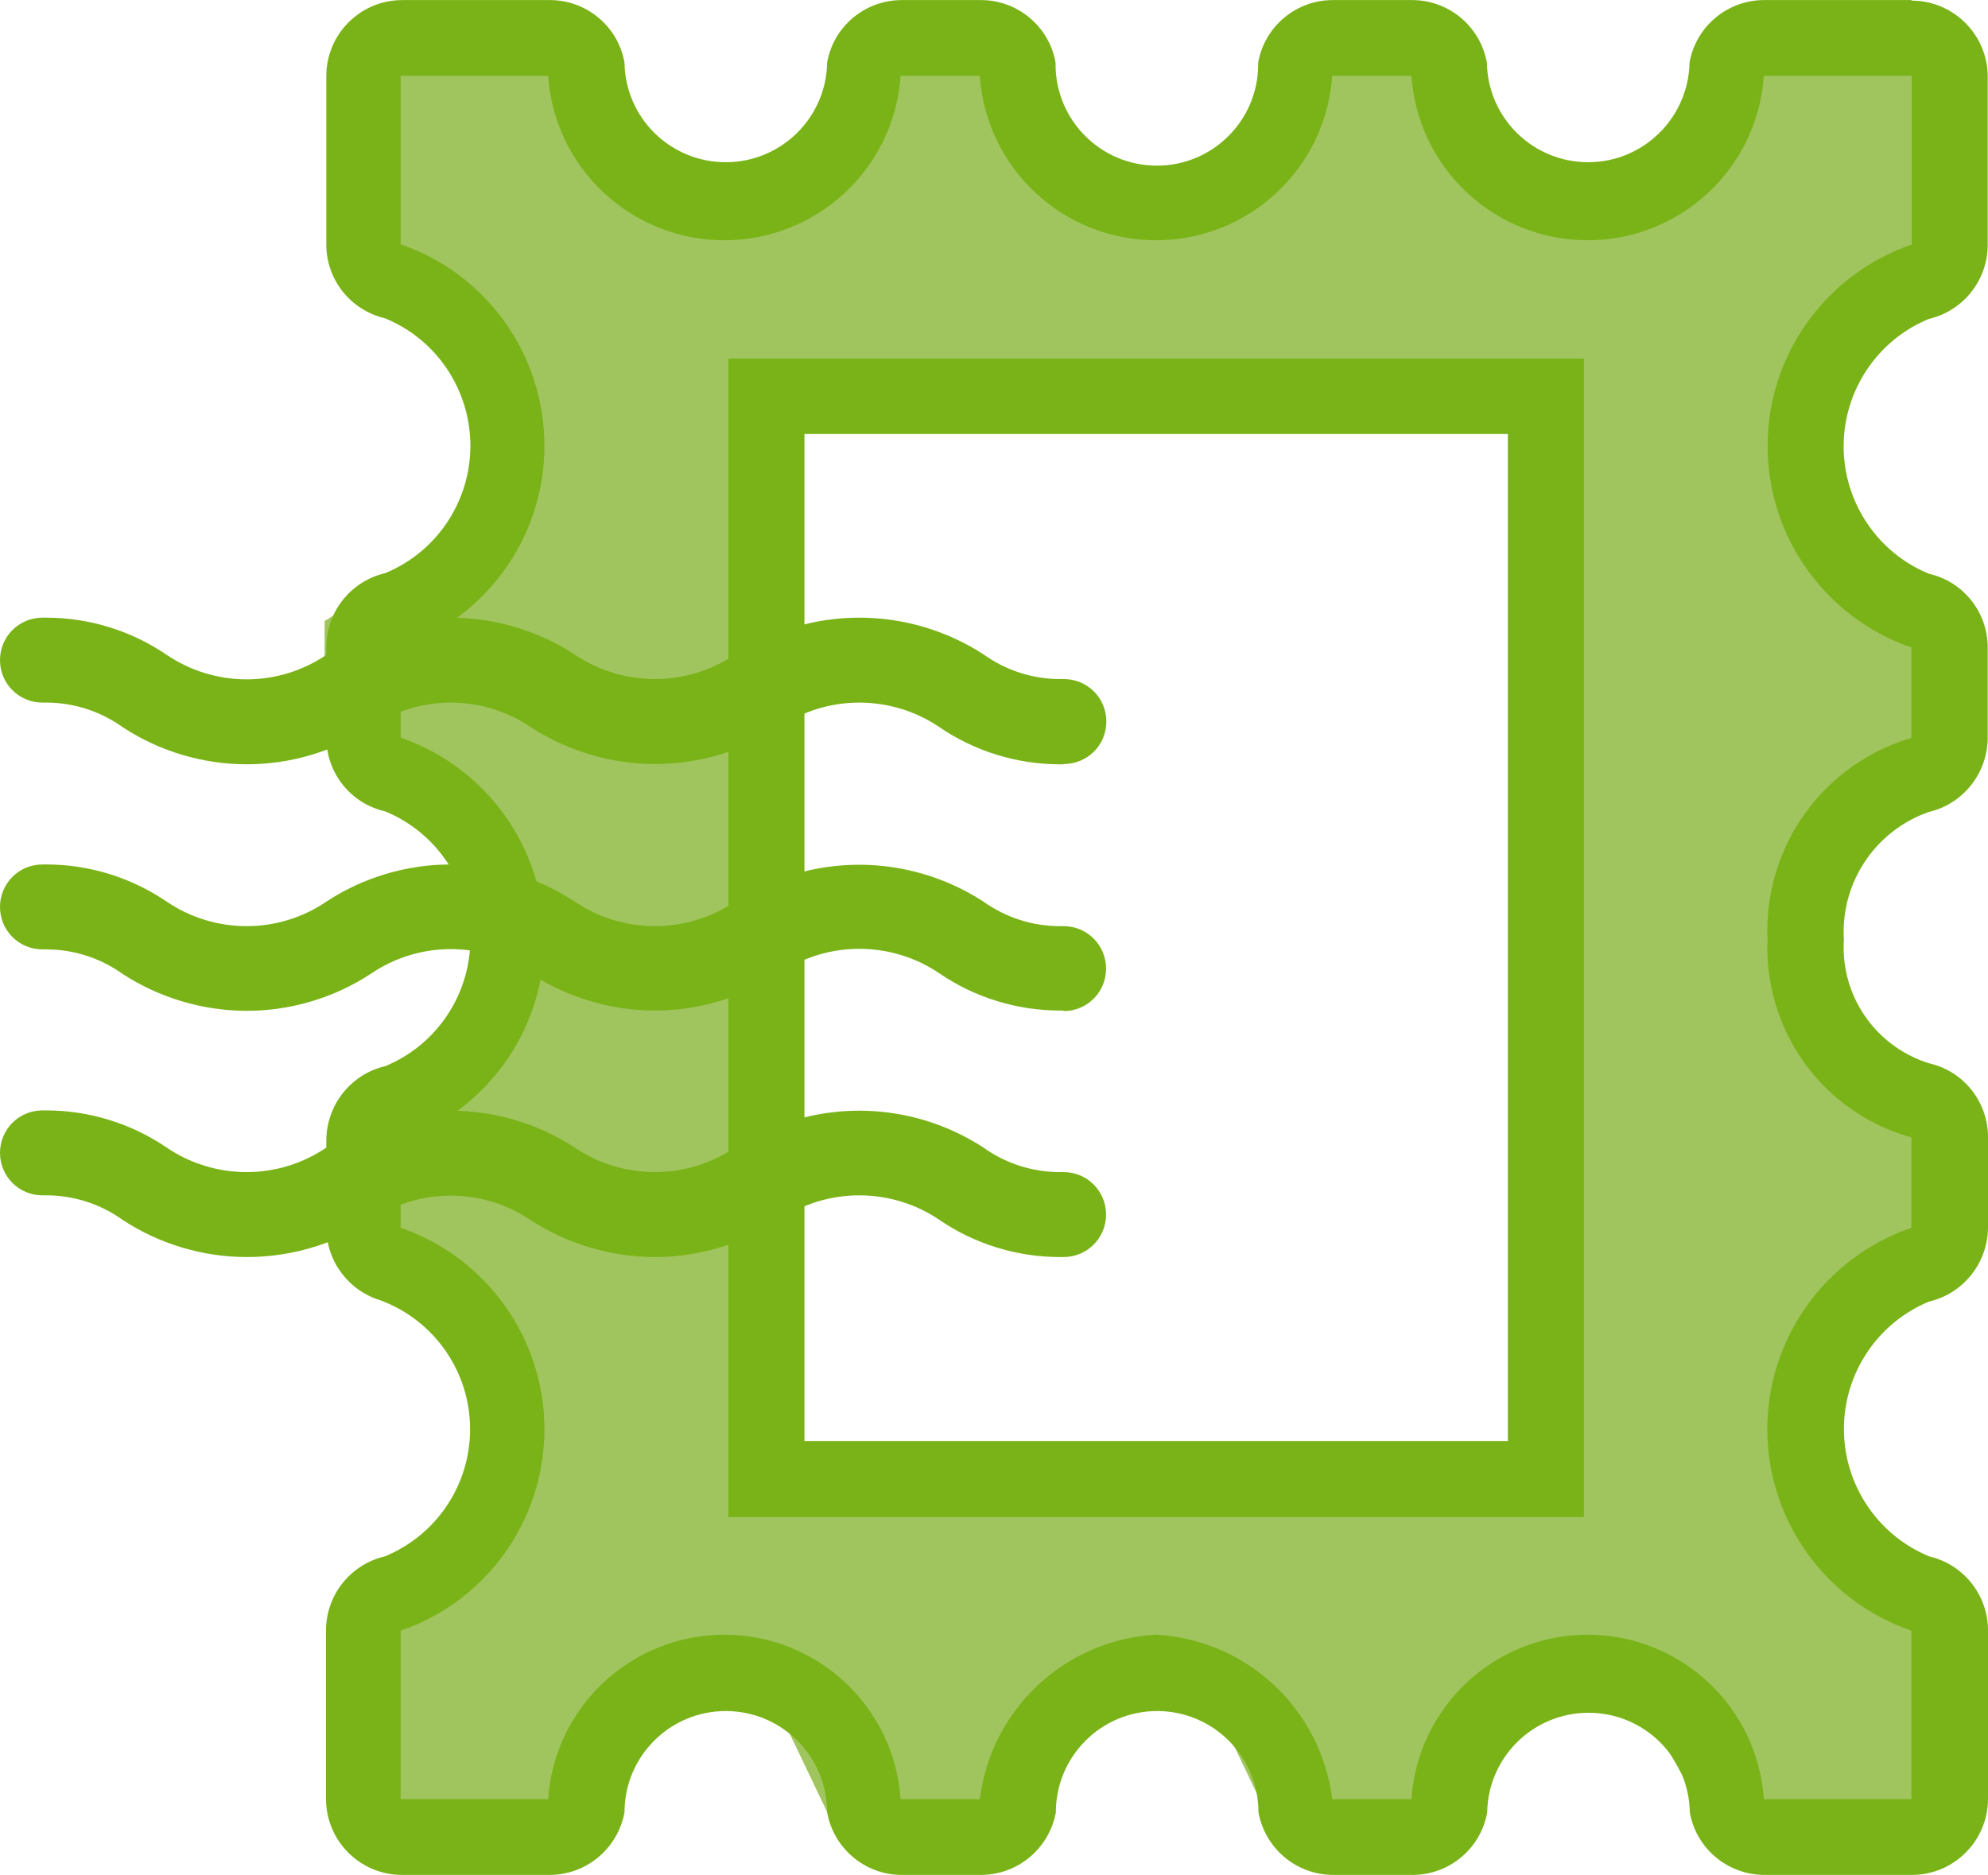
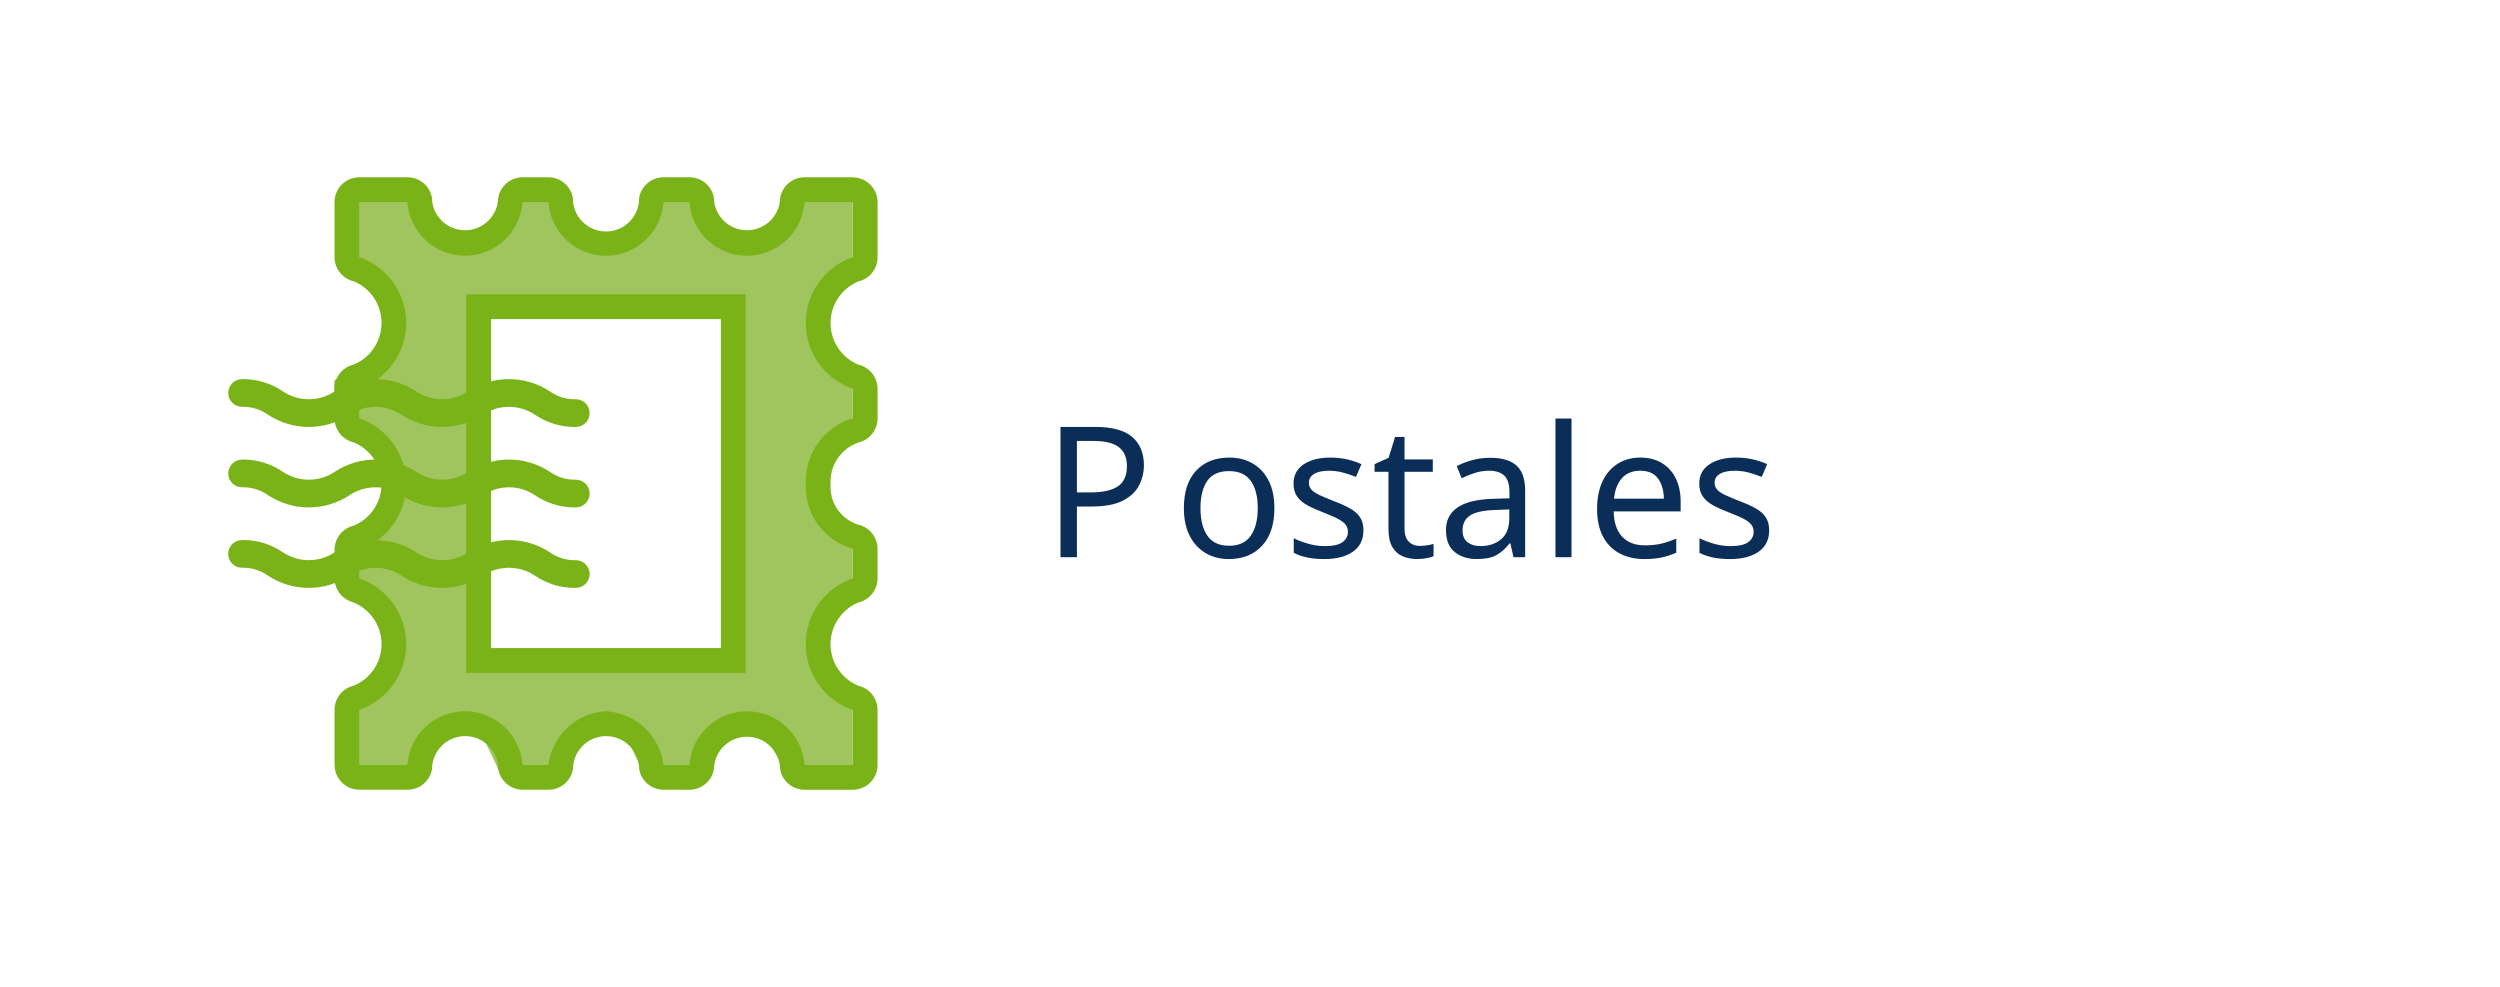
- <svg xmlns="http://www.w3.org/2000/svg" xml:space="preserve" width="10.043mm" height="9.471mm" version="1.1" style="shape-rendering:geometricPrecision; text-rendering:geometricPrecision; image-rendering:optimizeQuality; fill-rule:evenodd; clip-rule:evenodd" viewBox="0 0 69.27 65.32">
+ <svg xmlns="http://www.w3.org/2000/svg" xml:space="preserve" width="38.658mm" height="15.26mm" version="1.1" style="shape-rendering:geometricPrecision; text-rendering:geometricPrecision; image-rendering:optimizeQuality; fill-rule:evenodd; clip-rule:evenodd" viewBox="0 0 979.6 386.68">
  <defs>
+     <font id="FontID0" horiz-adv-x="716" font-variant="normal" style="fill-rule:nonzero" font-weight="400">
+       <font-face font-family="Montserrat">
+         <font-face-src>
+           <font-face-name name="Montserrat Regular" />
+         </font-face-src>
+       </font-face>
+       <missing-glyph>
+         <path d="M0 0z" />
+       </missing-glyph>
+       <glyph unicode="P" horiz-adv-x="717" d="M375.983 699.986l-261.994 0 0 -699.986 74.02 0 0 220.998 187.974 0c178.017,0 286.018,90.001 286.018,238.998 0,149.989 -108.001,239.99 -286.018,239.99zm-1.984 -414.003l-185.99 0 0 350.011 185.99 0c139.997,0 214.017,-63.993 214.017,-175.997 0,-109.985 -74.02,-174.013 -214.017,-174.013z" />
+       <glyph unicode="a" horiz-adv-x="590" d="M283.006 530.012c-83.02,0 -161.009,-26.008 -214.017,-71.008l31.996 -53.008c43.016,38.02 107.009,62.008 175.005,62.008 98.009,0 148.997,-49.004 148.997,-139.005l0 -31.996 -166.997 0c-150.982,0 -202.998,-67.997 -202.998,-148.997 0,-90.993 72.993,-153.001 192.013,-153.001 86.989,0 148.997,32.988 180.994,86.989l0 -81.993 67.997 0 0 325.987c0,136.029 -76.997,204.025 -212.99,204.025zm-25.016 -479.023c-83.977,0 -132.981,38.02 -132.981,99.001 0,54 32.988,94.005 135.001,94.005l164.978 0 0 -85.997c-27.992,-68.989 -86.989,-107.009 -166.997,-107.009z" />
+       <glyph unicode="e" horiz-adv-x="603" d="M558.004 262.986c0,157.997 -107.009,267.026 -255.014,267.026 -148.005,0 -256.998,-111.013 -256.998,-267.026 0,-155.978 112.005,-267.982 275.99,-267.982 83.02,0 156.013,30.012 203.033,85.997l-40.004 45.992c-40.004,-45.992 -97.016,-68.989 -161.009,-68.989 -115.017,0 -198.994,72.993 -207.002,183.013l440.011 0c0,7.973 0.992,15.98 0.992,21.969zm-255.014 206.009c103.005,0 178.017,-72.001 187.017,-175.005l-373.007 0c9,103.005 84.013,175.005 185.99,175.005z" />
+       <glyph unicode="l" horiz-adv-x="269" d="M99.001 0l71.008 0 0 742.01 -71.008 0 0 -742.01z" />
+       <glyph unicode="o" horiz-adv-x="626" d="M314.01 -4.996c153.993,0 266.99,112.005 266.99,267.982 0,156.013 -112.997,267.026 -266.99,267.026 -153.993,0 -268.018,-111.013 -268.018,-267.026 0,-155.978 114.025,-267.982 268.018,-267.982zm0 63.001c-112.005,0 -196.017,81.993 -196.017,204.982 0,123.025 84.013,205.017 196.017,205.017 112.005,0 194.99,-81.993 194.99,-205.017 0,-122.989 -82.985,-204.982 -194.99,-204.982z" />
+       <glyph unicode="s" horiz-adv-x="489" d="M239.99 -4.996c137.021,0 216.994,58.996 216.994,149.989 0,201.828 -340.975,94.855 -340.975,237.014 0,49.996 41.989,86.989 136.985,86.989 54,0 108.993,-13.004 155.021,-45l30.969 57.012c-43.973,29.977 -117.993,49.004 -185.99,49.004 -134.009,0 -207.994,-64.028 -207.994,-150.025 0,-207.994 341.011,-100.17 341.011,-236.978 0,-52.016 -40.996,-85.997 -141.025,-85.997 -73.985,0 -144.993,25.973 -186.982,58.996l-31.996 -56.02c42.981,-36.992 126.993,-64.985 213.982,-64.985z" />
+       <glyph unicode="t" horiz-adv-x="405" d="M351.003 82.985c-20.02,-18 -49.004,-27 -77.989,-27 -58.996,0 -91.028,34.016 -91.028,96.024l0 313.975 160.017 0 0 60.024 -160.017 0 0 114.981 -70.973 0 0 -114.981 -94.005 0 0 -60.024 94.005 0 0 -317.979c0,-97.016 54.993,-153.001 153.993,-153.001 40.996,0 82.985,12.012 110.977,36.992l-24.98 50.989z" />
+     </font>
    <style type="text/css">
   
+     @font-face { font-family:"Montserrat";font-variant:normal;font-weight:normal;src:url("#FontID0") format(svg)}
+     .fil3 {fill:none}
+     .fil2 {fill:#0B2E59}
    .fil1 {fill:#7AB317;fill-rule:nonzero}
    .fil0 {fill:#A0C55F;fill-rule:nonzero}
+     .fnt0 {font-weight:normal;font-size:71.52px;font-family:'Montserrat'}
   
  </style>
  </defs>
  <g id="Capa_x0020_1">
-     <g id="_2623834513248">
-       <path id="Exclusión_1" class="fil0" d="M19.18 63.67l-6.74 0 0 -8.54 4.49 -2.92 0 -5.17 -4.49 -3.37 0 -4.72 4.49 -3.82 0 -4.49 -5.62 -4.95 0 -4.05 5.62 -3.6 0 -5.17c-0.14,-0.05 -3.41,-1.27 -4.49,-3.82 -1.11,-2.6 -0.01,-6.7 0,-6.74l6.74 0 2.48 4.49 4.95 0 3.36 -4.49 4.04 0 4.05 4.49 3.82 0 2.47 -4.49 4.72 0 3.15 4.49 4.49 0 2.93 -4.49 6.97 0 0 6.74 -4.27 3.82 0 5.17 4.27 3.6 0 5.17 -4.27 2.47 0 5.84 4.27 3.82 0 4.72 -4.27 3.37 0 5.17 4.27 4.04 0 7.42 -6.97 0 -2.93 -5.17 -4.49 0 -3.15 5.17 -4.72 0 -2.47 -5.17 -4.95 0 -2.92 5.17 -4.94 0 -2.47 -5.17 -4.94 0 -2.47 5.17zm7.59 -50.27l0 0 0 38.62 27.9 0 0 -38.62 -27.9 0 0 -0z" data-name="Grupo 4192" />
+     <g id="_2173552689584">
+       <path id="Exclusión_1" class="fil0" d="M159.9 303.4l-24.77 0 0 -31.37 16.5 -10.74 0 -18.99 -16.51 -12.39 0 -17.34 16.5 -14.04 0 -16.5 -20.63 -18.17 0 -14.86 20.64 -13.22 0 -18.99c-0.51,-0.18 -12.52,-4.66 -16.51,-14.05 -4.08,-9.56 -0.04,-24.61 0,-24.76l24.76 0 9.12 16.5 18.17 0 12.36 -16.5 14.85 0 14.86 16.5 14.04 0 9.09 -16.5 17.34 0 11.56 16.5 16.5 0 10.75 -16.5 25.6 0 0 24.76 -15.69 14.05 0 18.99 15.69 13.22 0 18.99 -15.69 9.08 0 21.47 15.69 14.04 0 17.34 -15.69 12.39 0 18.99 15.69 14.86 0 27.25 -25.6 0 -10.75 -18.99 -16.5 0 -11.56 18.99 -17.34 0 -9.08 -18.99 -18.17 0 -10.74 18.99 -18.16 0 -9.08 -18.99 -18.16 0 -9.09 18.99zm27.87 -184.68l0 0 0 141.9 102.51 0 0 -141.89 -102.51 0 0 -0.01z" data-name="Grupo 4192" />
      <g data-name="Grupo 4225">
-         <path id="Trazado_9-2" class="fil1" d="M66.61 2.65l0 5.87c-3,1.03 -5.02,3.85 -5.02,7.02 0,3.17 2.02,5.99 5.01,7.02l0 3.15c-2.98,0.88 -5.02,3.61 -5.02,6.72 0,0.1 0,0.2 0.01,0.3 -0,0.09 -0.01,0.19 -0.01,0.29 0,3.08 2.05,5.79 5.02,6.61l0 3.15c-3,1.03 -5.02,3.85 -5.02,7.02 0,3.17 2.02,5.99 5.02,7.02l0 5.87 -5.14 0c-0.22,-3.23 -2.91,-5.73 -6.14,-5.73 -3.23,0 -5.92,2.5 -6.14,5.73l-2.76 0c-0.39,-3.14 -2.98,-5.56 -6.14,-5.73l0 0c-3.16,0.17 -5.75,2.59 -6.14,5.73l-2.76 0c-0.22,-3.23 -2.91,-5.73 -6.14,-5.73 -3.23,0 -5.92,2.5 -6.14,5.73l-5.14 0 0 -5.87c3,-1.03 5.01,-3.85 5.01,-7.02 0,-3.17 -2.02,-5.99 -5.01,-7.02l0 -3.04c3,-1.03 5.01,-3.85 5.01,-7.02 0,-3.17 -2.02,-5.99 -5.01,-7.02l0 -3.15c3,-1.03 5.01,-3.85 5.01,-7.02 0,-3.17 -2.01,-5.99 -5.01,-7.02l0 -5.87 5.14 0c0.22,3.23 2.91,5.73 6.14,5.73 3.23,0 5.92,-2.5 6.14,-5.73l2.76 0c0.22,3.23 2.91,5.73 6.14,5.73 3.23,0 5.92,-2.5 6.14,-5.73l2.76 0c0.22,3.23 2.91,5.73 6.14,5.73 3.23,0 5.92,-2.5 6.14,-5.73l5.14 0 0 0zm-0 -2.65l-5.14 0c-1.28,0 -2.38,0.92 -2.6,2.18 -0.04,1.93 -1.61,3.47 -3.53,3.47 -1.93,0 -3.5,-1.54 -3.53,-3.47l0 0c-0.23,-1.26 -1.32,-2.18 -2.61,-2.18l-2.76 0c-1.28,0 -2.38,0.92 -2.6,2.18 0,0.02 0,0.04 0,0.06 0,1.95 -1.58,3.53 -3.53,3.53 -1.95,0 -3.53,-1.58 -3.53,-3.53 0,-0.02 0,-0.04 0,-0.06l0 0c-0.22,-1.26 -1.32,-2.18 -2.6,-2.18l-2.76 0c-1.28,0 -2.38,0.92 -2.6,2.18 -0.03,1.93 -1.61,3.47 -3.53,3.47 -1.93,0 -3.5,-1.54 -3.53,-3.47l0 0c-0.22,-1.26 -1.32,-2.18 -2.6,-2.18l-5.14 0c0,0 -0,0 -0,0 -1.46,0 -2.65,1.18 -2.65,2.65 0,0 0,0 0,0l-0 0 0 5.87c0,1.23 0.85,2.29 2.05,2.57 1.8,0.74 2.97,2.5 2.97,4.44 0,1.94 -1.17,3.7 -2.97,4.44 -1.2,0.28 -2.05,1.35 -2.05,2.58l0 3.15c0,1.23 0.85,2.3 2.05,2.57 1.8,0.74 2.97,2.5 2.97,4.44 0,1.94 -1.17,3.7 -2.97,4.44 -1.2,0.28 -2.04,1.35 -2.05,2.58l0 3.04c0,1.17 0.77,2.2 1.89,2.54 1.88,0.7 3.12,2.49 3.12,4.49 0,1.94 -1.17,3.69 -2.97,4.43 -1.2,0.28 -2.05,1.35 -2.05,2.58l0 5.87c-0,1.46 1.18,2.65 2.65,2.65l5.14 0c1.28,-0 2.38,-0.92 2.61,-2.18 0,-1.95 1.58,-3.53 3.53,-3.53 1.95,0 3.53,1.58 3.53,3.53l0 0c0.23,1.26 1.32,2.18 2.6,2.18l2.76 0c1.28,-0 2.38,-0.92 2.61,-2.18 0,-1.95 1.58,-3.53 3.53,-3.53 1.95,0 3.53,1.58 3.53,3.53l0 0c0.23,1.26 1.32,2.18 2.61,2.18l2.76 0c1.28,-0 2.38,-0.92 2.6,-2.18 0.03,-1.93 1.61,-3.47 3.53,-3.47 1.93,0 3.5,1.54 3.53,3.47l0 0c0.22,1.26 1.32,2.18 2.6,2.18l5.14 0c1.46,-0 2.65,-1.19 2.65,-2.65l0 0 0 -5.87c-0,-1.23 -0.85,-2.3 -2.05,-2.58 -1.8,-0.74 -2.97,-2.5 -2.97,-4.44 0,-1.94 1.17,-3.7 2.97,-4.44 1.2,-0.28 2.04,-1.35 2.05,-2.58l0 -3.15c-0,-1.23 -0.85,-2.3 -2.05,-2.57 -1.77,-0.55 -2.98,-2.18 -2.98,-4.04 0,-0.1 0,-0.19 0.01,-0.28 -0.01,-0.08 -0.01,-0.17 -0.01,-0.26 0,-1.88 1.19,-3.56 2.97,-4.18 1.2,-0.28 2.04,-1.35 2.05,-2.58l0 -3.15c-0,-1.23 -0.85,-2.3 -2.05,-2.57 -1.8,-0.74 -2.97,-2.5 -2.97,-4.44 0,-1.94 1.17,-3.7 2.97,-4.44 1.2,-0.28 2.04,-1.34 2.05,-2.57l0 -5.87c0,-1.46 -1.19,-2.65 -2.65,-2.65l0 0 -0.01 -0z" />
+         <path id="Trazado_9-2" class="fil1" d="M334.15 79.18l0 21.58c-11.02,3.77 -18.43,14.14 -18.43,25.78 0,11.65 7.41,22.01 18.43,25.78l0 11.58c-10.94,3.23 -18.44,13.28 -18.44,24.69 0,0.36 0.01,0.74 0.02,1.09 -0.01,0.34 -0.02,0.7 -0.02,1.05 0,11.32 7.54,21.26 18.44,24.3l0 11.58c-11.02,3.77 -18.43,14.13 -18.43,25.78 0,11.65 7.41,22.01 18.43,25.78l0 21.58 -18.88 0c-0.82,-11.85 -10.68,-21.05 -22.56,-21.05 -11.88,0 -21.74,9.2 -22.56,21.05l-10.14 0c-1.44,-11.55 -10.94,-20.42 -22.57,-21.06l0 0c-11.62,0.63 -21.12,9.5 -22.56,21.05l-10.13 0c-0.82,-11.85 -10.68,-21.05 -22.56,-21.05 -11.88,0 -21.74,9.2 -22.56,21.05l-18.88 0 0 -21.58c11.02,-3.78 18.42,-14.14 18.42,-25.78 0,-11.65 -7.4,-22.01 -18.42,-25.78l0 -11.15c11.01,-3.77 18.42,-14.13 18.42,-25.78 0,-11.65 -7.4,-22.01 -18.42,-25.78l0 -11.58c11.01,-3.78 18.41,-14.14 18.41,-25.79 0,-11.64 -7.4,-22.01 -18.41,-25.78l0 -21.58 18.88 0c0.82,11.85 10.68,21.05 22.56,21.05 11.88,0 21.74,-9.2 22.56,-21.05l10.13 0c0.82,11.85 10.68,21.05 22.56,21.05 11.88,0 21.74,-9.2 22.56,-21.05l10.13 0c0.82,11.85 10.68,21.05 22.56,21.05 11.88,0 21.74,-9.2 22.56,-21.05l18.88 0 0.01 0zm-0.01 -9.73l-18.88 0c-4.71,0.01 -8.73,3.39 -9.56,8.02 -0.13,7.08 -5.91,12.75 -12.99,12.75 -7.08,0 -12.86,-5.67 -12.98,-12.75l0 0c-0.83,-4.64 -4.87,-8.02 -9.58,-8.02l-10.15 0c-4.71,0.01 -8.73,3.39 -9.56,8.02 0,0.08 0,0.16 0,0.24 0,7.17 -5.81,12.99 -12.99,12.99 -7.17,0 -12.99,-5.82 -12.99,-12.99 0,-0.08 0,-0.16 0,-0.24l0 0c-0.83,-4.63 -4.85,-8.01 -9.56,-8.02l-10.13 0c-4.71,0.01 -8.73,3.39 -9.56,8.02 -0.13,7.08 -5.9,12.75 -12.98,12.75 -7.08,0 -12.86,-5.67 -12.99,-12.75l0 0c-0.82,-4.63 -4.85,-8.01 -9.55,-8.02l-18.88 0c0,0 -0,0 -0.01,0 -5.37,0 -9.72,4.35 -9.72,9.72 0,0 0,0.01 0,0.01l-0 0 0 21.58c0.01,4.51 3.12,8.43 7.52,9.46 6.6,2.73 10.9,9.17 10.9,16.31 0,7.14 -4.3,13.58 -10.9,16.31 -4.4,1.03 -7.52,4.95 -7.52,9.46l0 11.58c0.01,4.52 3.12,8.44 7.52,9.46 6.6,2.73 10.9,9.17 10.9,16.31 0,7.14 -4.3,13.58 -10.9,16.31 -4.4,1.03 -7.51,4.95 -7.52,9.46l0 11.15c0.01,4.3 2.83,8.09 6.95,9.32 6.9,2.56 11.48,9.14 11.48,16.5 0,7.13 -4.31,13.56 -10.9,16.27 -4.4,1.02 -7.52,4.94 -7.52,9.46l0 21.58c-0,5.37 4.35,9.73 9.73,9.73l18.88 0.01c4.71,-0.01 8.75,-3.39 9.58,-8.03 0,-7.17 5.81,-12.98 12.98,-12.98 7.17,0 12.98,5.82 12.98,12.98l0 0.01c0.83,4.63 4.85,8.01 9.56,8.02l10.13 0.01c4.71,-0.01 8.74,-3.39 9.58,-8.03 0,-7.17 5.81,-12.98 12.98,-12.98 7.17,0 12.98,5.82 12.98,12.98l0 0.01c0.83,4.63 4.87,8.02 9.58,8.02l10.13 0.01c4.7,-0.02 8.73,-3.4 9.55,-8.03 0.13,-7.08 5.9,-12.75 12.98,-12.75 7.08,0 12.86,5.67 12.98,12.75l0 0.01c0.82,4.63 4.85,8.01 9.56,8.02l18.88 0.01c5.37,-0.01 9.73,-4.36 9.73,-9.73l0 0 0 -21.58c-0.01,-4.52 -3.12,-8.44 -7.52,-9.46 -6.6,-2.73 -10.91,-9.17 -10.91,-16.31 0,-7.14 4.31,-13.58 10.91,-16.31 4.39,-1.03 7.51,-4.95 7.52,-9.46l0 -11.58c-0.01,-4.51 -3.12,-8.43 -7.52,-9.46 -6.5,-2.01 -10.93,-8.03 -10.93,-14.83 0,-0.35 0.01,-0.7 0.04,-1.05 -0.02,-0.31 -0.03,-0.63 -0.03,-0.94 0,-6.93 4.39,-13.09 10.93,-15.37 4.4,-1.03 7.51,-4.95 7.52,-9.46l0 -11.58c-0.01,-4.52 -3.12,-8.44 -7.52,-9.46 -6.6,-2.73 -10.91,-9.17 -10.91,-16.31 0,-7.14 4.31,-13.58 10.91,-16.31 4.4,-1.02 7.51,-4.94 7.52,-9.46l0 -21.58c0,-5.37 -4.36,-9.73 -9.73,-9.73l0 0 -0.04 -0.02z" />
      </g>
-       <path id="Trazado_11" class="fil1" d="M37.06 35.21c-0.04,0 -0.09,0 -0.13,0 -1.49,0 -2.96,-0.45 -4.19,-1.29 -0.82,-0.56 -1.8,-0.86 -2.8,-0.86 -1,0 -1.97,0.3 -2.8,0.86 -1.28,0.84 -2.79,1.29 -4.32,1.29 -1.53,0 -3.04,-0.45 -4.32,-1.28 -0.82,-0.56 -1.8,-0.86 -2.79,-0.86 -1,0 -1.97,0.3 -2.79,0.86 -1.28,0.84 -2.79,1.29 -4.32,1.29 -1.53,0 -3.04,-0.45 -4.32,-1.28 -0.78,-0.56 -1.71,-0.86 -2.67,-0.86 -0.04,0 -0.08,0 -0.13,0 -0.82,0 -1.48,-0.66 -1.48,-1.48 0,-0.82 0.66,-1.48 1.48,-1.48 0.04,-0 0.09,-0 0.13,-0 1.49,0 2.95,0.45 4.19,1.29 0.82,0.56 1.8,0.86 2.79,0.86 1,0 1.97,-0.3 2.79,-0.86 1.28,-0.84 2.79,-1.29 4.32,-1.29 1.53,0 3.04,0.45 4.32,1.29 0.82,0.56 1.8,0.86 2.8,0.86 1,0 1.97,-0.3 2.8,-0.86 1.28,-0.84 2.79,-1.28 4.32,-1.28 1.53,0 3.04,0.45 4.32,1.28 0.78,0.56 1.71,0.86 2.67,0.86 0.04,0 0.08,-0 0.13,-0 0.82,0 1.48,0.66 1.48,1.48 0,0.82 -0.66,1.48 -1.48,1.48l-0 0z" data-name="Grupo 7-2" />
-       <path id="Trazado_12" class="fil1" d="M37.06 43.8c-0.04,-0 -0.09,0 -0.13,0 -1.49,0 -2.96,-0.45 -4.19,-1.29 -0.82,-0.56 -1.8,-0.86 -2.8,-0.86 -1,0 -1.97,0.3 -2.8,0.86 -1.28,0.84 -2.79,1.29 -4.32,1.29 -1.53,0 -3.04,-0.45 -4.32,-1.28 -0.82,-0.56 -1.8,-0.86 -2.79,-0.86 -1,0 -1.97,0.3 -2.79,0.86 -1.28,0.84 -2.79,1.28 -4.32,1.28 -1.53,0 -3.04,-0.45 -4.32,-1.29 -0.78,-0.56 -1.71,-0.86 -2.67,-0.86 -0.04,0 -0.09,0 -0.13,0 -0.82,0 -1.48,-0.66 -1.48,-1.48 0,-0.82 0.66,-1.48 1.48,-1.48 0.04,-0 0.09,-0 0.13,-0 1.49,0 2.95,0.45 4.19,1.29 0.82,0.56 1.8,0.86 2.79,0.86 1,0 1.97,-0.3 2.79,-0.86 1.28,-0.84 2.79,-1.28 4.32,-1.28 1.53,0 3.04,0.45 4.32,1.28 0.82,0.56 1.8,0.86 2.8,0.86 1,0 1.97,-0.3 2.8,-0.86 1.29,-0.84 2.79,-1.28 4.32,-1.28 1.54,0 3.04,0.45 4.32,1.28 0.78,0.56 1.71,0.86 2.67,0.86 0.04,0 0.08,0 0.13,-0 0.82,0 1.48,0.66 1.48,1.48 0,0.82 -0.66,1.48 -1.48,1.48l0 0z" data-name="Grupo 5-2" />
-       <path id="Trazado_13" class="fil1" d="M37.06 26.63c-0.04,0 -0.09,0 -0.13,0 -1.49,0 -2.96,-0.45 -4.19,-1.29 -0.82,-0.56 -1.8,-0.86 -2.8,-0.86 -1,0 -1.97,0.3 -2.8,0.86 -1.28,0.84 -2.79,1.28 -4.32,1.28 -1.53,0 -3.04,-0.45 -4.32,-1.28 -0.82,-0.56 -1.8,-0.86 -2.79,-0.86 -1,0 -1.97,0.3 -2.79,0.86 -1.28,0.84 -2.79,1.29 -4.32,1.29 -1.53,0 -3.04,-0.45 -4.32,-1.29 -0.78,-0.56 -1.71,-0.86 -2.67,-0.86 -0.04,0 -0.08,0 -0.13,0 -0.82,0 -1.48,-0.66 -1.48,-1.48 0,-0.82 0.66,-1.48 1.48,-1.48 0.04,0 0.09,-0 0.13,-0 1.49,0 2.95,0.45 4.19,1.29 0.82,0.56 1.8,0.86 2.79,0.86 1,0 1.97,-0.3 2.79,-0.86 1.28,-0.84 2.79,-1.29 4.32,-1.29 1.53,0 3.04,0.45 4.32,1.28 0.82,0.56 1.8,0.86 2.8,0.86 1,0 1.97,-0.3 2.8,-0.86 1.29,-0.84 2.79,-1.28 4.33,-1.28 1.53,0 3.04,0.45 4.32,1.28 0.78,0.56 1.71,0.86 2.67,0.86 0.04,0 0.09,0 0.13,-0 0.82,0 1.48,0.66 1.48,1.48 0,0.82 -0.66,1.48 -1.48,1.48l-0 0z" data-name="Grupo 6-2" />
-       <path id="Trazado_10" class="fil1" d="M55.19 52.86l-29.81 0 0 -40.37 29.81 0 0 40.37zm-27.16 -2.65l24.51 0 0 -35.09 -24.51 0 0 35.09z" data-name="Grupo 3-2" />
+       <path id="Trazado_11" class="fil1" d="M225.6 198.83c-0.15,0 -0.32,0 -0.48,0 -5.49,0 -10.86,-1.65 -15.41,-4.73 -3.03,-2.06 -6.62,-3.16 -10.28,-3.16 -3.66,0 -7.25,1.1 -10.28,3.16 -4.72,3.08 -10.24,4.72 -15.88,4.72 -5.64,0 -11.16,-1.64 -15.88,-4.72 -3.03,-2.06 -6.6,-3.16 -10.26,-3.16 -3.66,0 -7.24,1.1 -10.26,3.16 -4.72,3.08 -10.24,4.72 -15.88,4.72 -5.64,0 -11.15,-1.64 -15.87,-4.72 -2.85,-2.06 -6.28,-3.17 -9.8,-3.17 -0.15,0 -0.31,0 -0.46,0.01 -3,0 -5.43,-2.43 -5.43,-5.43 0,-3 2.43,-5.43 5.43,-5.43 0.16,-0 0.32,-0.01 0.48,-0.01 5.49,0 10.86,1.65 15.39,4.73 3.03,2.06 6.61,3.16 10.27,3.16 3.66,0 7.24,-1.1 10.26,-3.16 4.72,-3.08 10.23,-4.73 15.87,-4.73 5.64,0 11.15,1.64 15.87,4.72 3.03,2.06 6.61,3.16 10.28,3.16 3.66,0 7.25,-1.1 10.28,-3.16 4.72,-3.08 10.25,-4.72 15.89,-4.72 5.64,0 11.16,1.64 15.89,4.72 2.86,2.06 6.29,3.17 9.82,3.17 0.15,0 0.31,-0 0.46,-0.01 3,0 5.43,2.43 5.43,5.43 0,3 -2.43,5.43 -5.43,5.43l-0 0z" data-name="Grupo 7-2" />
+       <path id="Trazado_12" class="fil1" d="M225.6 230.36c-0.15,-0 -0.32,0 -0.48,0 -5.49,0 -10.86,-1.65 -15.4,-4.72 -3.03,-2.07 -6.62,-3.17 -10.29,-3.17 -3.67,0 -7.25,1.1 -10.29,3.16 -4.72,3.08 -10.24,4.72 -15.88,4.72 -5.64,0 -11.16,-1.64 -15.88,-4.72 -3.03,-2.06 -6.6,-3.16 -10.26,-3.16 -3.66,0 -7.24,1.1 -10.26,3.16 -4.72,3.08 -10.24,4.72 -15.88,4.72 -5.64,0 -11.15,-1.64 -15.87,-4.72 -2.85,-2.06 -6.28,-3.17 -9.8,-3.17 -0.15,0 -0.31,0 -0.47,0.01 -3,0 -5.43,-2.43 -5.43,-5.43 0,-3 2.43,-5.43 5.43,-5.43 0.16,-0 0.32,-0.01 0.48,-0.01 5.49,0 10.86,1.65 15.39,4.72 3.03,2.06 6.61,3.17 10.27,3.17 3.66,0 7.24,-1.1 10.26,-3.16 4.72,-3.08 10.23,-4.72 15.87,-4.72 5.64,0 11.15,1.64 15.87,4.72 3.03,2.06 6.61,3.16 10.28,3.16 3.66,0 7.25,-1.1 10.28,-3.16 4.72,-3.08 10.25,-4.72 15.89,-4.72 5.64,0 11.16,1.64 15.89,4.72 2.86,2.06 6.29,3.17 9.82,3.17 0.15,0 0.31,0 0.47,-0.01 3,0 5.43,2.43 5.43,5.43 0,3 -2.43,5.43 -5.43,5.43l0 0.01z" data-name="Grupo 5-2" />
+       <path id="Trazado_13" class="fil1" d="M225.6 167.29c-0.15,0 -0.32,0 -0.48,0 -5.49,0 -10.86,-1.65 -15.41,-4.72 -3.03,-2.06 -6.62,-3.16 -10.28,-3.16 -3.66,0 -7.25,1.1 -10.28,3.16 -4.72,3.08 -10.24,4.72 -15.88,4.72 -5.64,0 -11.16,-1.64 -15.88,-4.72 -3.03,-2.06 -6.6,-3.16 -10.26,-3.16 -3.66,0 -7.24,1.1 -10.26,3.16 -4.72,3.08 -10.24,4.72 -15.88,4.72 -5.64,0 -11.15,-1.64 -15.87,-4.72 -2.85,-2.06 -6.29,-3.17 -9.81,-3.17 -0.15,0 -0.31,0 -0.46,0.01 -3,0 -5.43,-2.43 -5.43,-5.43 0,-3 2.43,-5.43 5.43,-5.43 0.16,0 0.32,-0 0.48,-0 5.48,0 10.85,1.65 15.39,4.72 3.03,2.06 6.61,3.16 10.27,3.16 3.66,0 7.24,-1.1 10.26,-3.16 4.72,-3.08 10.23,-4.72 15.87,-4.72 5.64,0 11.15,1.64 15.87,4.72 3.03,2.06 6.61,3.16 10.28,3.16 3.66,0 7.25,-1.1 10.28,-3.16 4.72,-3.08 10.25,-4.72 15.89,-4.72 5.64,0 11.16,1.64 15.89,4.72 2.86,2.06 6.29,3.17 9.81,3.17 0.15,0 0.31,0 0.47,-0.01 3,0 5.43,2.43 5.43,5.43 0,3 -2.43,5.43 -5.43,5.43l-0.01 0z" data-name="Grupo 6-2" />
+       <path id="Trazado_10" class="fil1" d="M292.19 263.67l-109.52 0 0 -148.34 109.52 0 0 148.34zm-99.79 -9.73l90.06 0 0 -128.91 -90.06 0 0 128.91z" data-name="Grupo 3-2" />
    </g>
+     <g transform="matrix(0.999936 0 0 1 -1524.15 -2012.29)">
+       <text x="1932.88" y="2230.63" class="fil2 fnt0">P</text>
+       <text x="1984.23" y="2230.63" class="fil2 fnt0">ostales</text>
+     </g>
+     <rect class="fil3" x="-0" width="979.6" height="386.68" />
  </g>
</svg>
